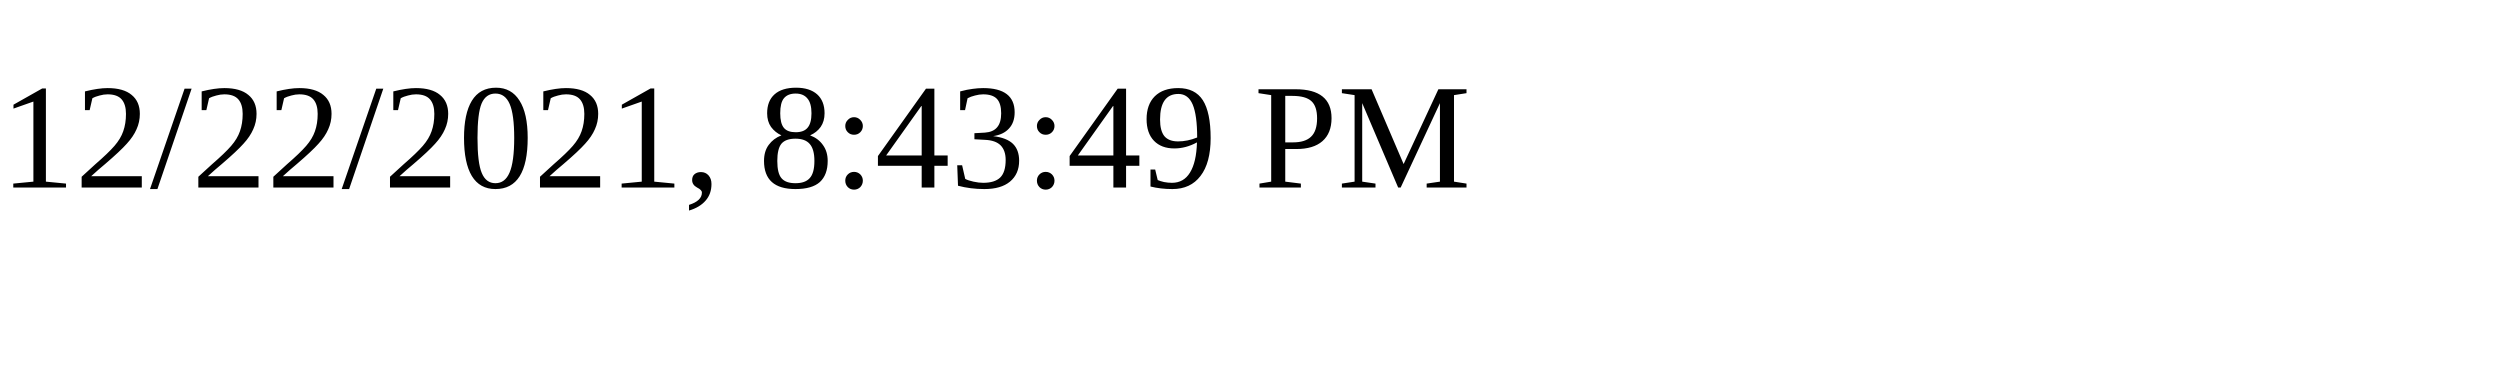
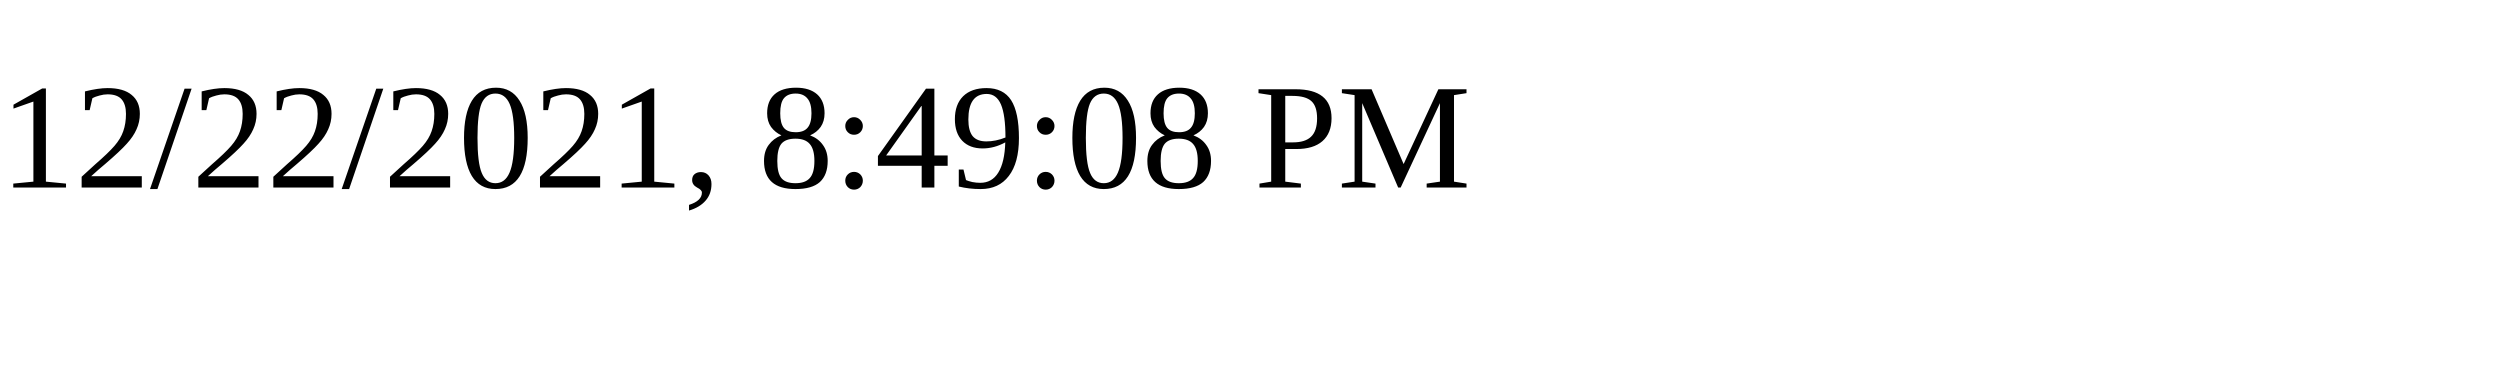
<svg xmlns="http://www.w3.org/2000/svg" height="30" width="200">
-   <text x="0" y="15">12/22/2021, 8:43:49 PM</text>
+   <text x="0" y="15">12/22/2021, 8:49:08 PM</text>
</svg>
